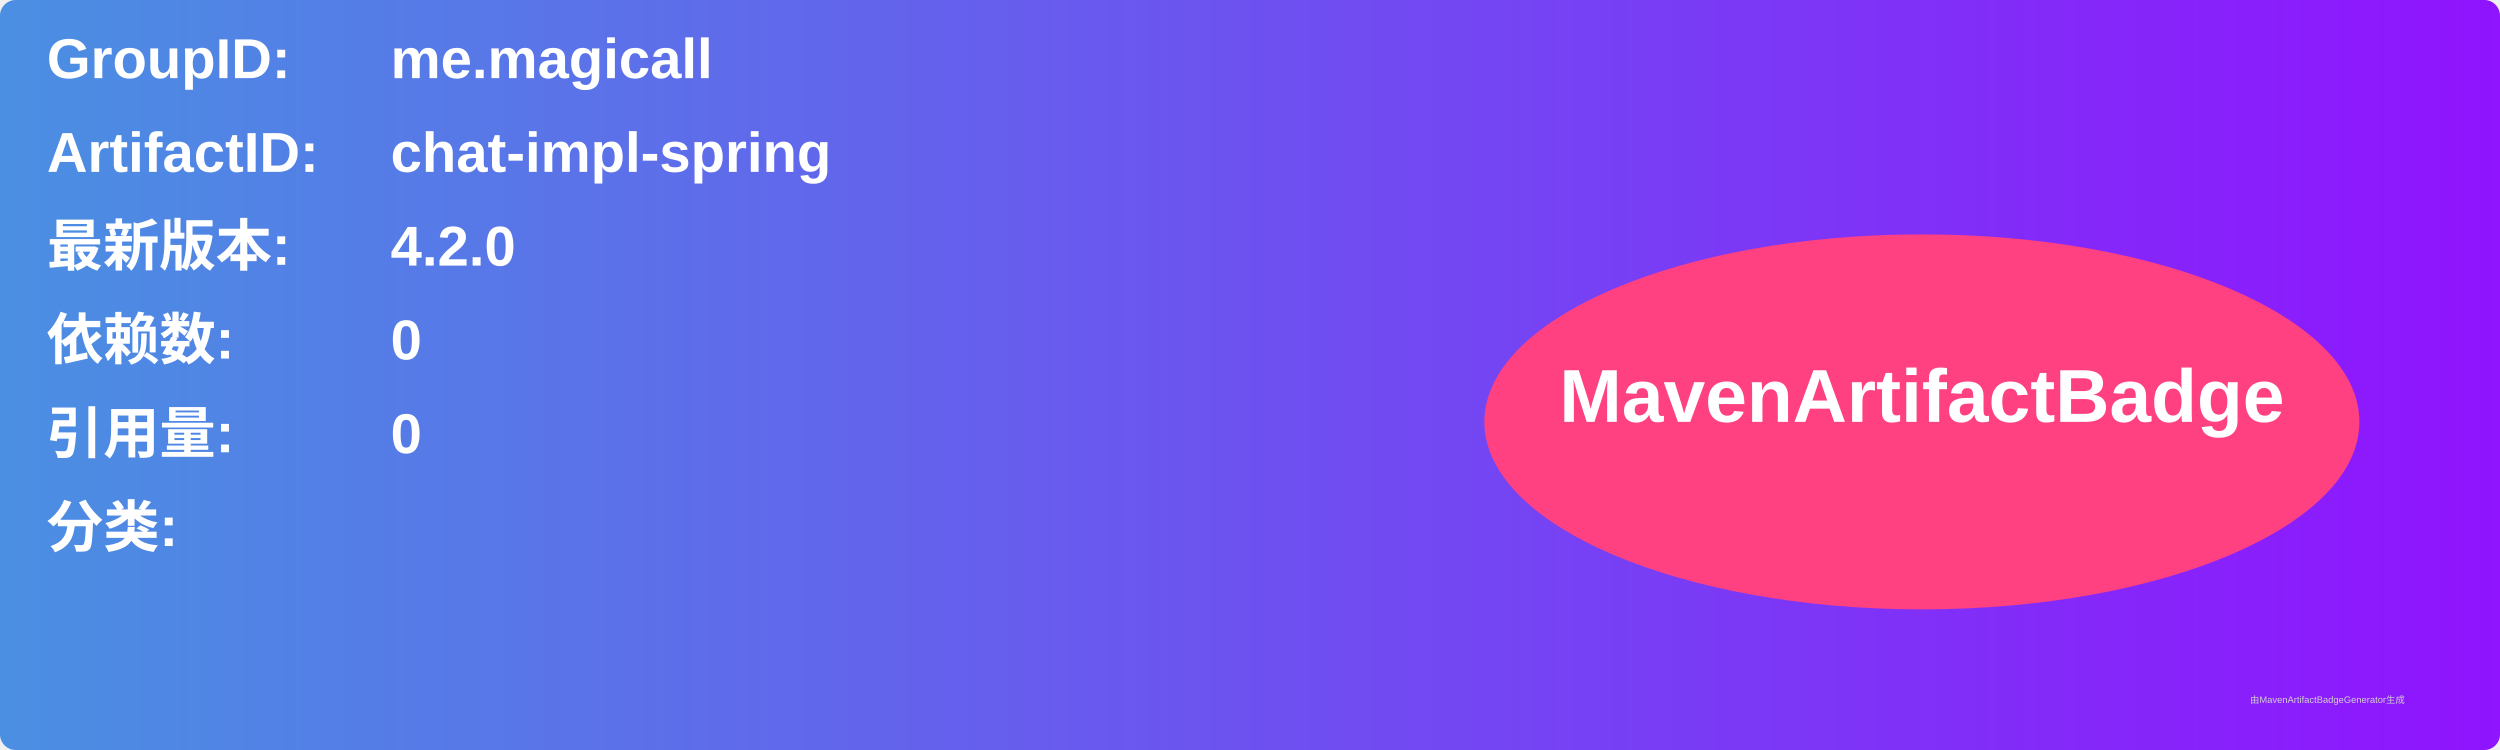
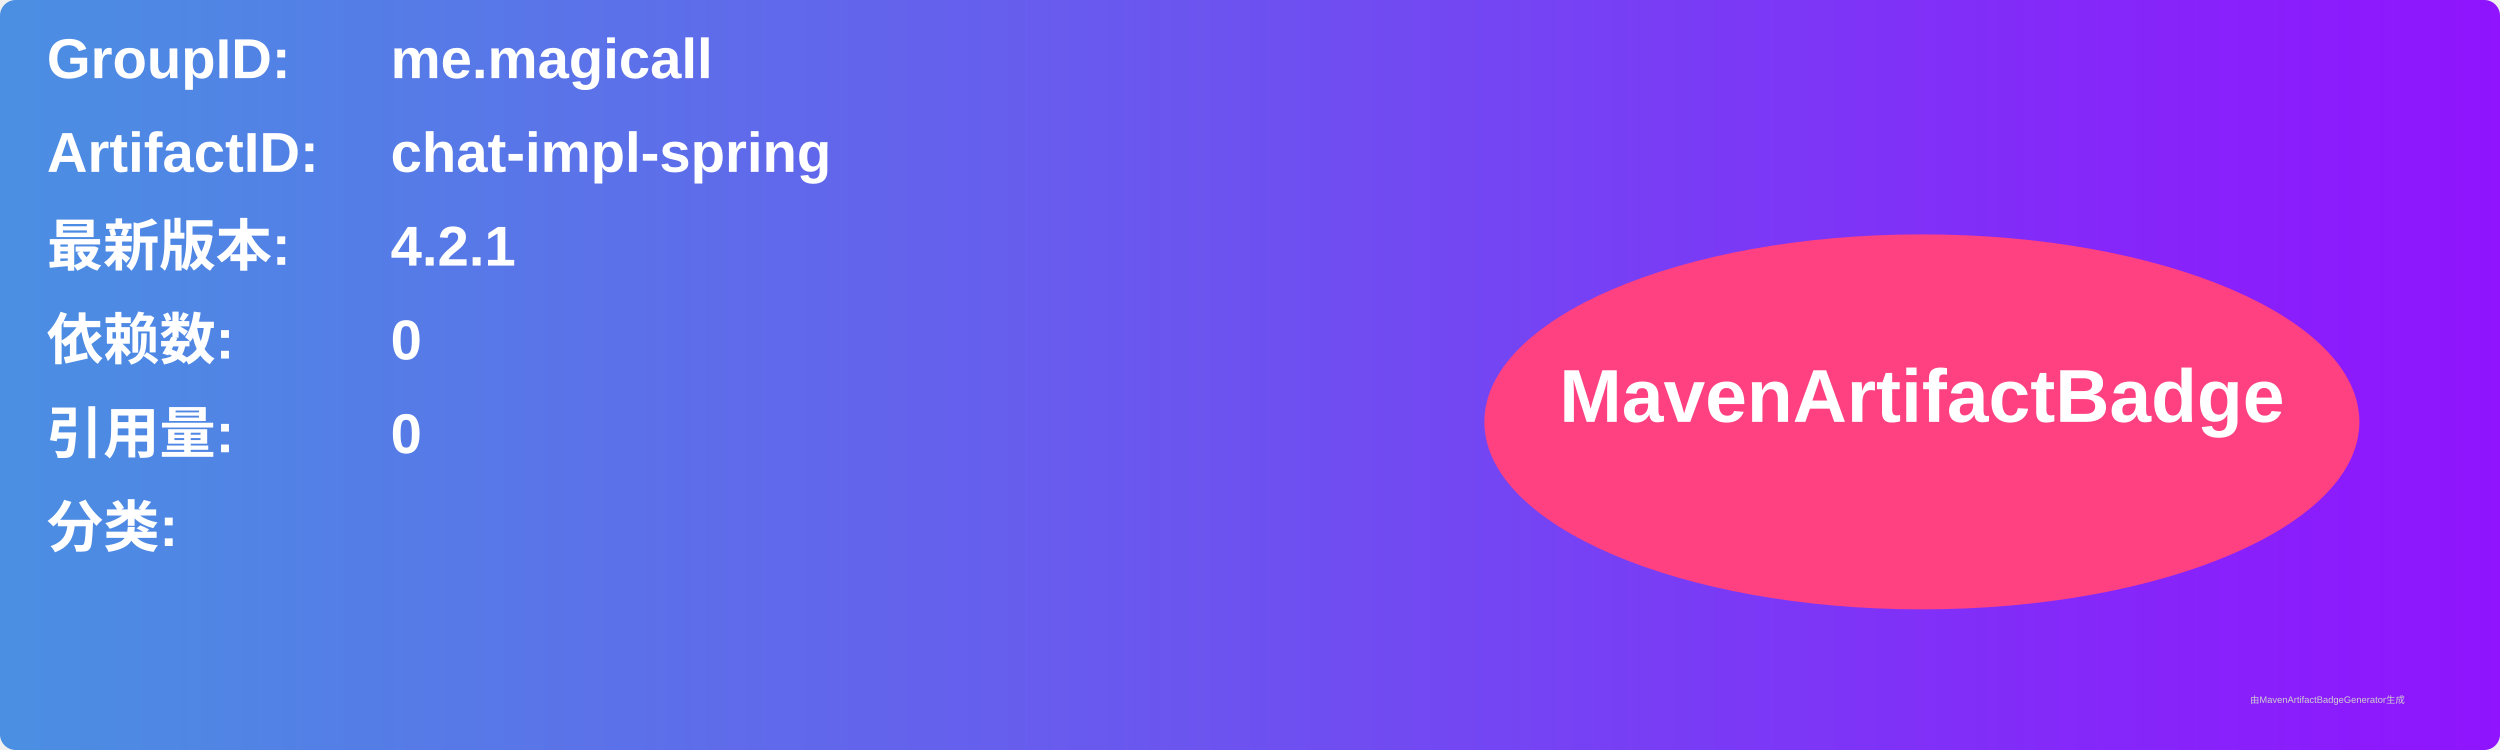
<svg xmlns="http://www.w3.org/2000/svg" width="800" height="240" viewBox="0 0 800 240">
  <linearGradient id="grad" x1="0%" y1="0%" x2="100%" y2="0%">
    <stop offset="0%" stop-color="#4a90e2" />
    <stop offset="100%" stop-color="#9013fe" />
  </linearGradient>
  <rect width="100%" height="100%" rx="5" ry="5" fill="url(#grad)" />
  <g transform="translate(15, 15)">
    <text x="0" y="10" font-family="Arial" font-size="18" fill="white" font-weight="bold" width="260">GroupID:</text>
    <text x="110" y="10" font-family="Arial" font-size="18" fill="white" font-weight="bold" width="460">me.magicall</text>
    <text x="0" y="40" font-family="Arial" font-size="18" fill="white" font-weight="bold" width="260">ArtifactID:</text>
    <text x="110" y="40" font-family="Arial" font-size="18" fill="white" font-weight="bold" width="460">chat-impl-spring</text>
    <text x="0" y="70" font-family="Arial" font-size="18" fill="white" font-weight="bold">最新版本:</text>
    <text x="110" y="70" font-family="Arial" font-size="18" fill="white" font-weight="bold">
-       <tspan font-weight="bold">4.2.0</tspan>
+       <tspan font-weight="bold">4.2.1</tspan>
    </text>
    <text x="0" y="100" font-family="Arial" font-size="18" fill="white" font-weight="bold">依赖数: </text>
    <text x="110" y="100" font-family="Arial" font-size="18" fill="white">
      <tspan font-weight="bold">0</tspan>
    </text>
    <text x="0" y="130" font-family="Arial" font-size="18" fill="white" font-weight="bold">引用量: </text>
    <text x="110" y="130" font-family="Arial" font-size="18" fill="white">
      <tspan font-weight="bold">0</tspan>
    </text>
    <text x="0" y="160" font-family="Arial" font-size="18" fill="white" font-weight="bold">分类:</text>
    <text x="10" y="190" font-family="Arial" font-size="10" fill="white">
      <tspan font-weight="bold" />
    </text>
    <ellipse cx="600" cy="120" rx="140" ry="60" fill="#ff4081" />
    <text x="600" y="120" text-anchor="middle" font-family="Arial" font-size="24" fill="white" font-weight="bold">MavenArtifactBadge</text>
  </g>
  <text x="720" y="225" font-family="Arial" font-size="3" fill="#d0d0d0">由MavenArtifactBadgeGenerator生成</text>
</svg>
